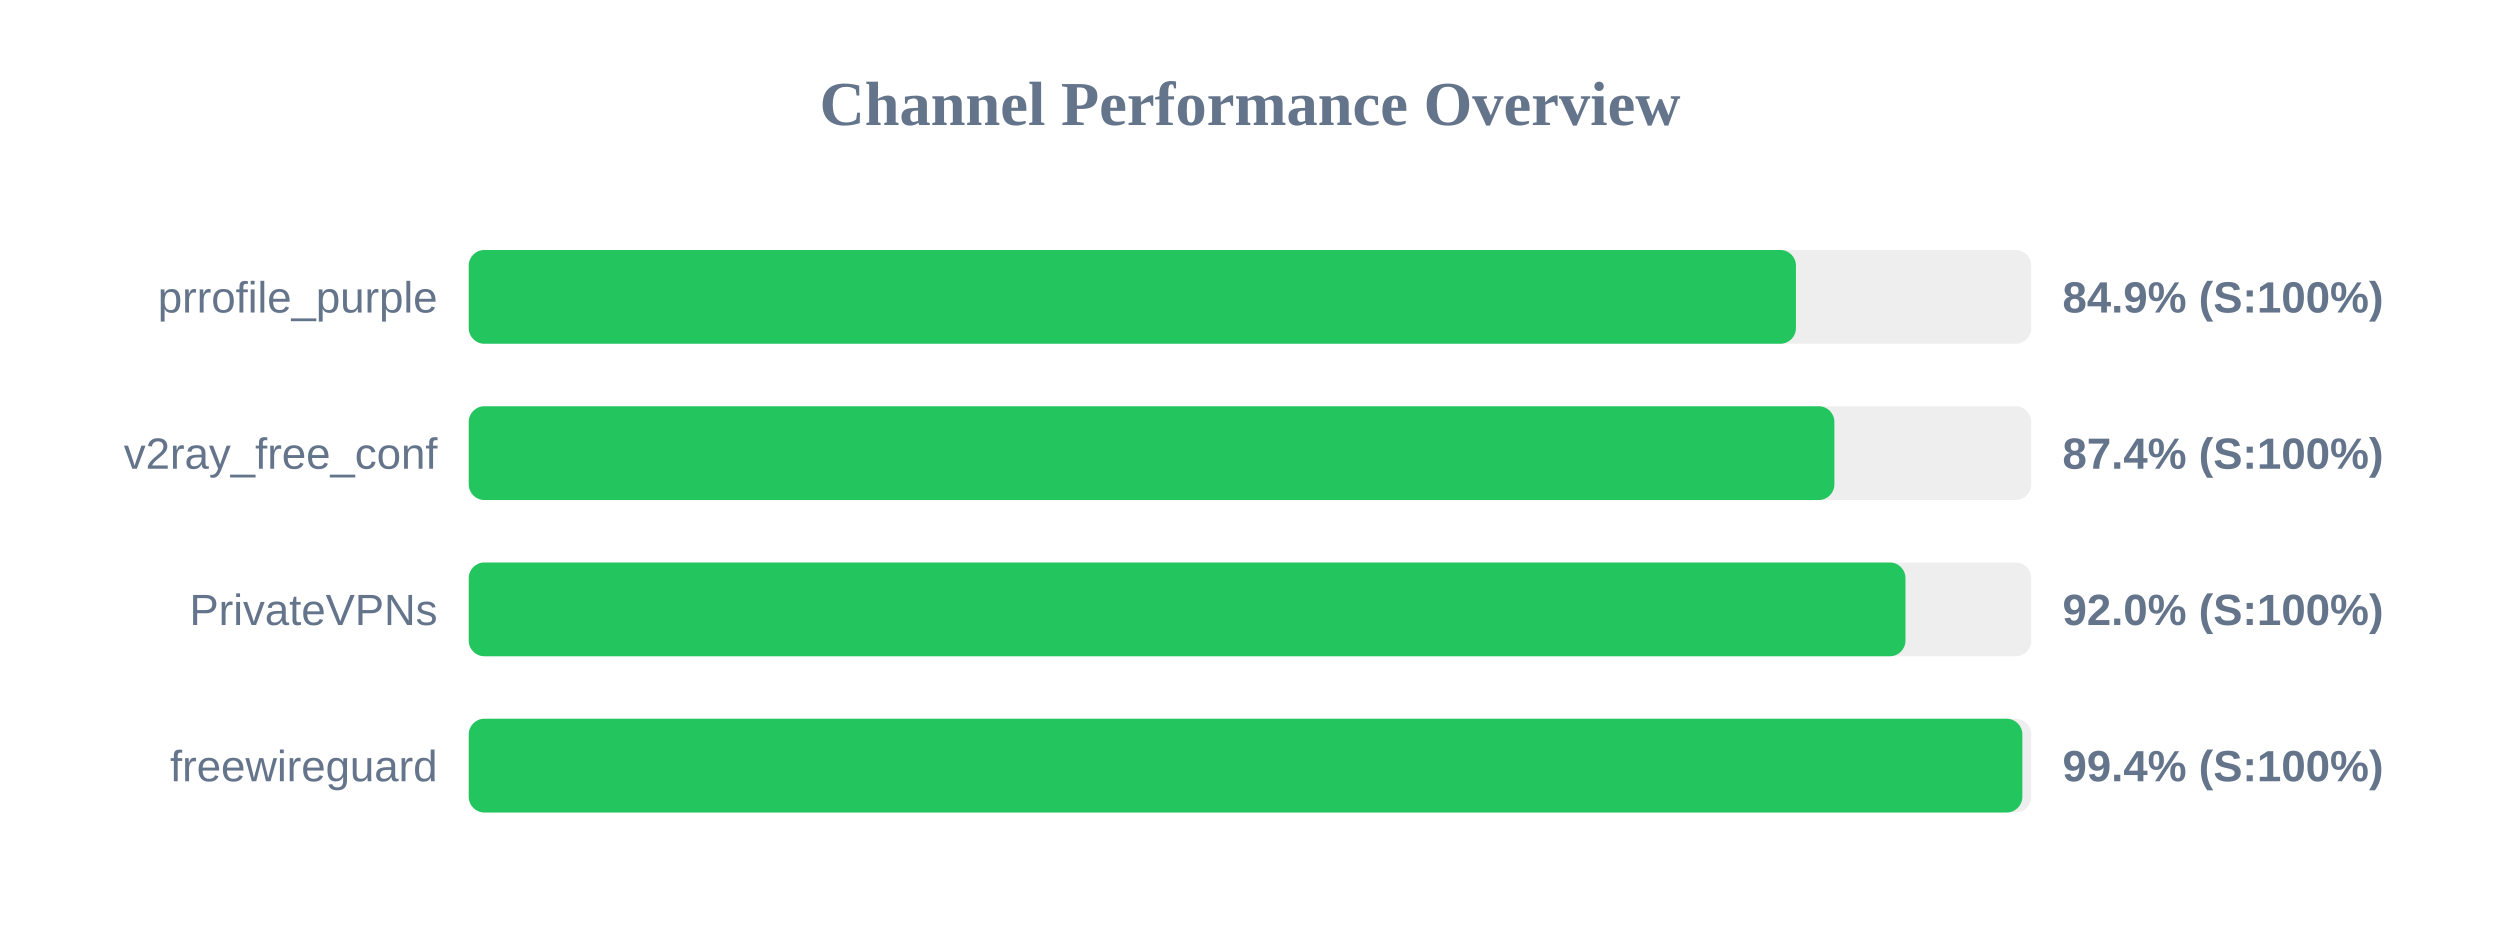
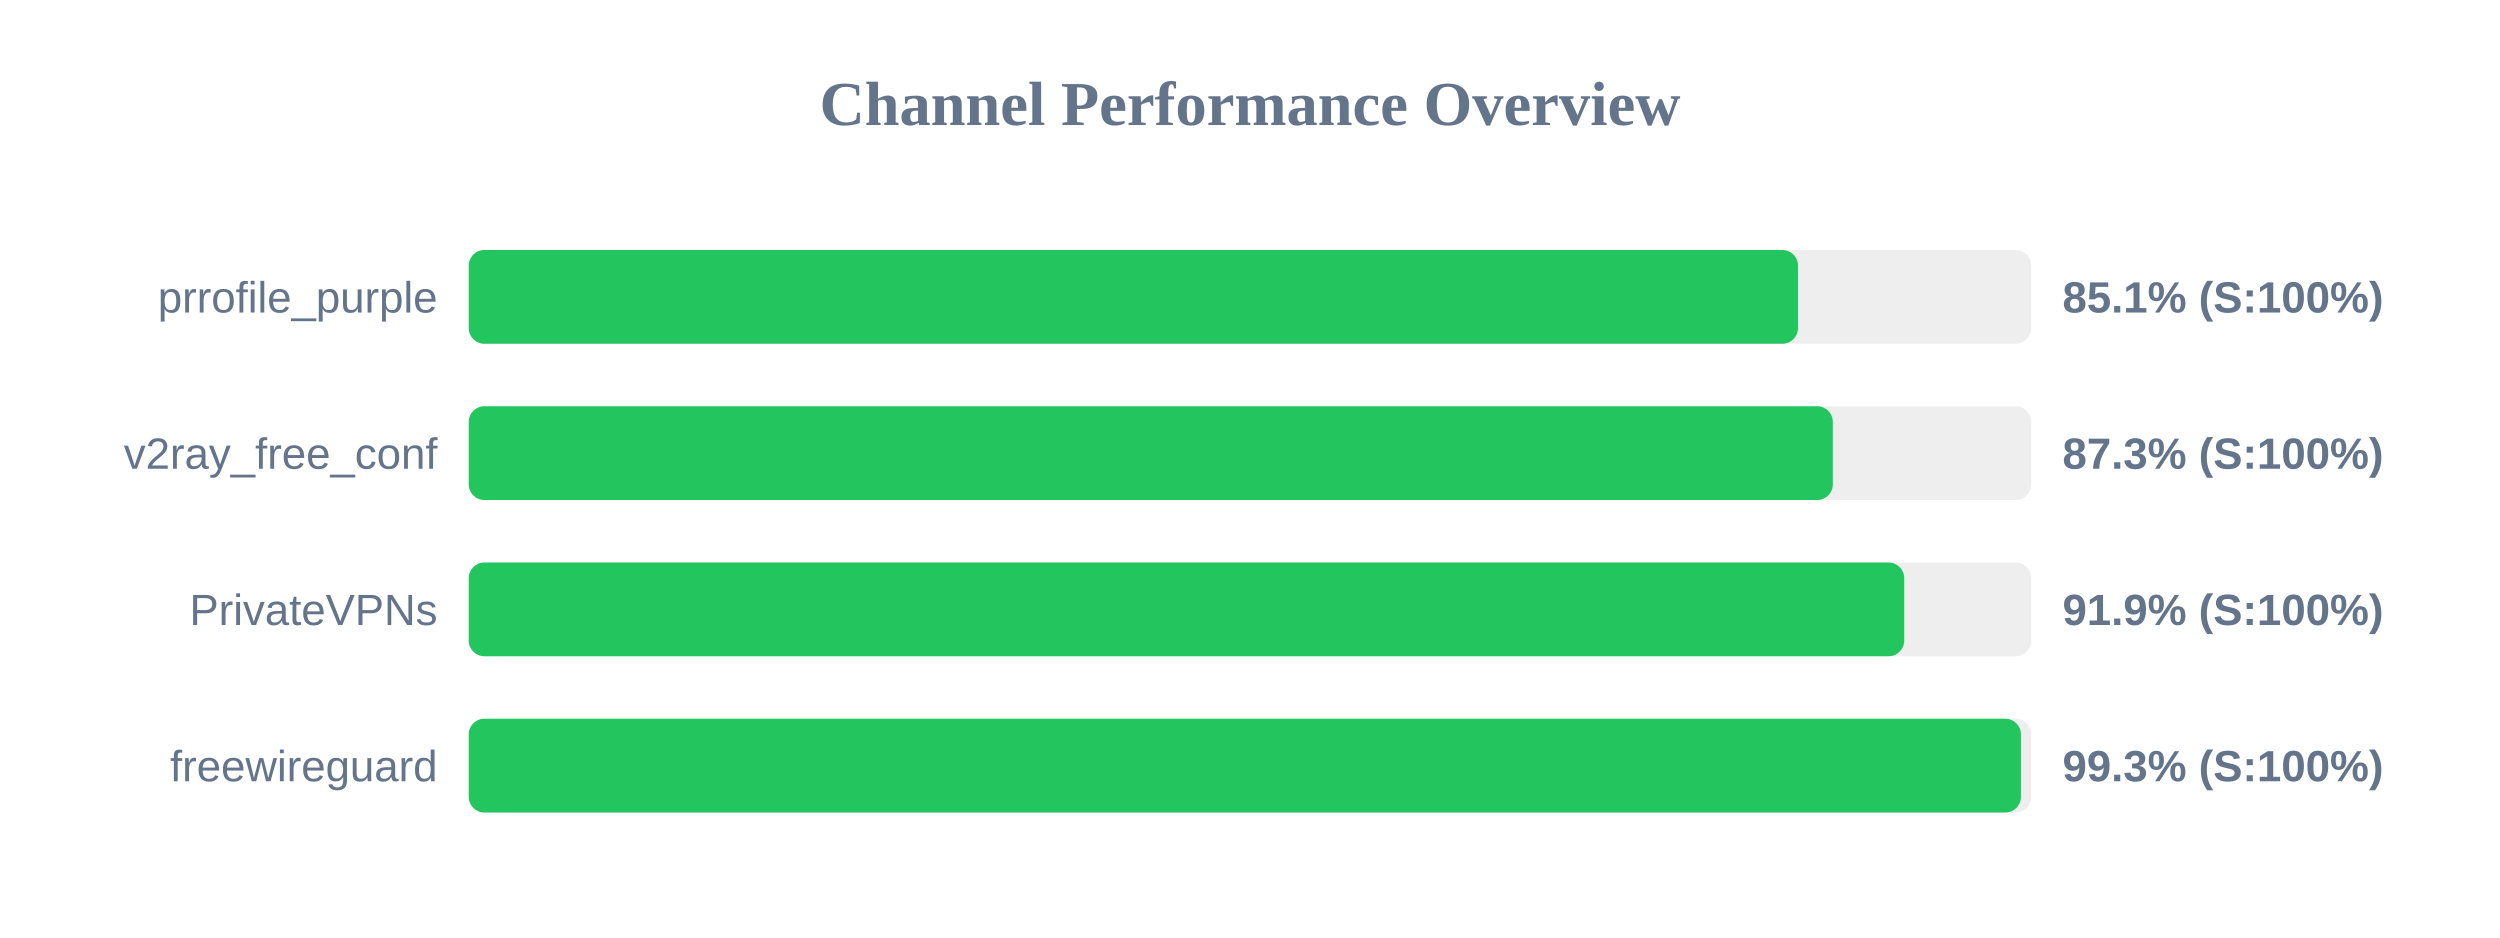
<svg xmlns="http://www.w3.org/2000/svg" width="800" height="300" version="1.1">
  <style>
        .row { font: 14px Arial; fill: #64748b; }
        .score { font: bold 14px Arial; fill: #64748b; }
    </style>
  <text x="400" y="40" text-anchor="middle" font-size="20px" font-weight="bold" fill="#64748b">Channel Performance Overview</text>
  <rect x="150" y="80" width="500" height="30" fill="#eee" rx="5" />
-   <rect x="150" y="80" width="424.7" height="30" fill="#22c55e" rx="5" />
+   <rect x="150" y="80" width="425.35" height="30" fill="#22c55e" rx="5" />
  <text x="140" y="100" text-anchor="end" class="row">prrofile_purple</text>
-   <text x="660" y="100" text-anchor="start" class="score">84.9% (S:100%)</text>
+   <text x="660" y="100" text-anchor="start" class="score">85.1% (S:100%)</text>
  <rect x="150" y="130" width="500" height="30" fill="#eee" rx="5" />
-   <rect x="150" y="130" width="437.0" height="30" fill="#22c55e" rx="5" />
+   <rect x="150" y="130" width="436.5" height="30" fill="#22c55e" rx="5" />
  <text x="140" y="150" text-anchor="end" class="row">v2ray_free_conf</text>
-   <text x="660" y="150" text-anchor="start" class="score">87.4% (S:100%)</text>
+   <text x="660" y="150" text-anchor="start" class="score">87.3% (S:100%)</text>
  <rect x="150" y="180" width="500" height="30" fill="#eee" rx="5" />
-   <rect x="150" y="180" width="459.75" height="30" fill="#22c55e" rx="5" />
+   <rect x="150" y="180" width="459.35" height="30" fill="#22c55e" rx="5" />
  <text x="140" y="200" text-anchor="end" class="row">PrivateVPNs</text>
-   <text x="660" y="200" text-anchor="start" class="score">92.0% (S:100%)</text>
+   <text x="660" y="200" text-anchor="start" class="score">91.9% (S:100%)</text>
  <rect x="150" y="230" width="500" height="30" fill="#eee" rx="5" />
-   <rect x="150" y="230" width="497.15" height="30" fill="#22c55e" rx="5" />
+   <rect x="150" y="230" width="496.7" height="30" fill="#22c55e" rx="5" />
  <text x="140" y="250" text-anchor="end" class="row">freewireguard</text>
-   <text x="660" y="250" text-anchor="start" class="score">99.4% (S:100%)</text>
+   <text x="660" y="250" text-anchor="start" class="score">99.3% (S:100%)</text>
</svg>
